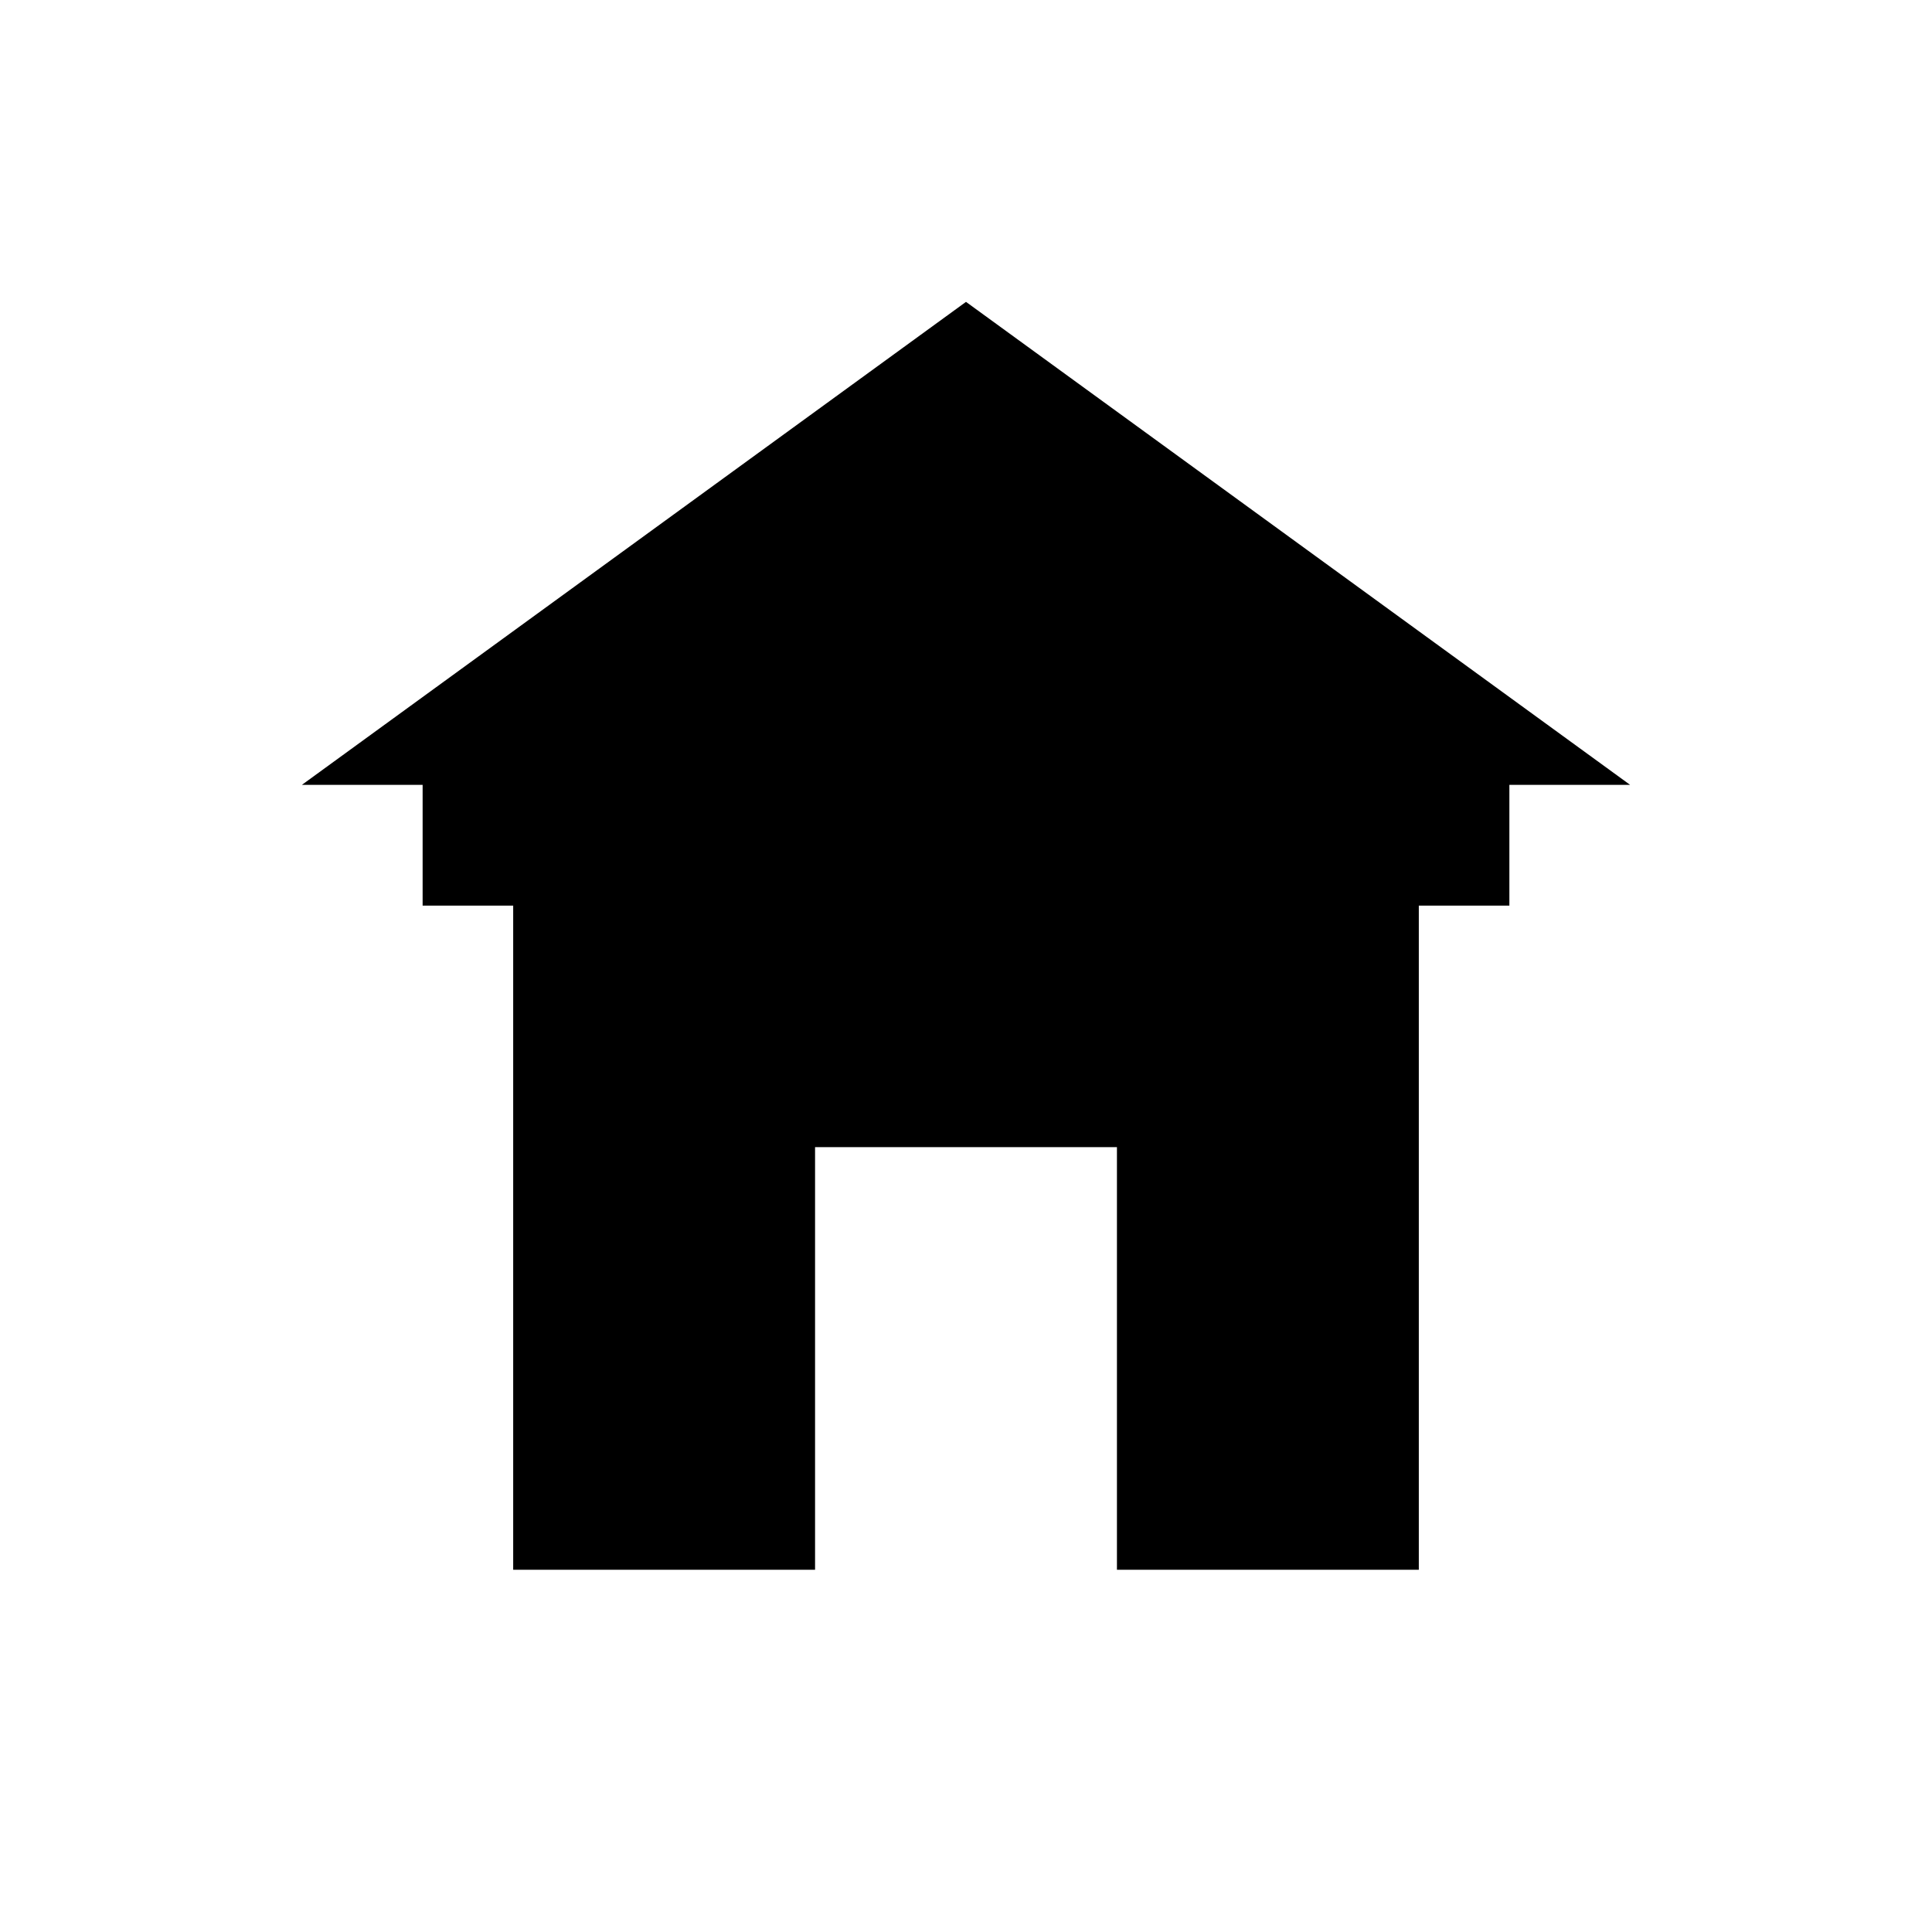
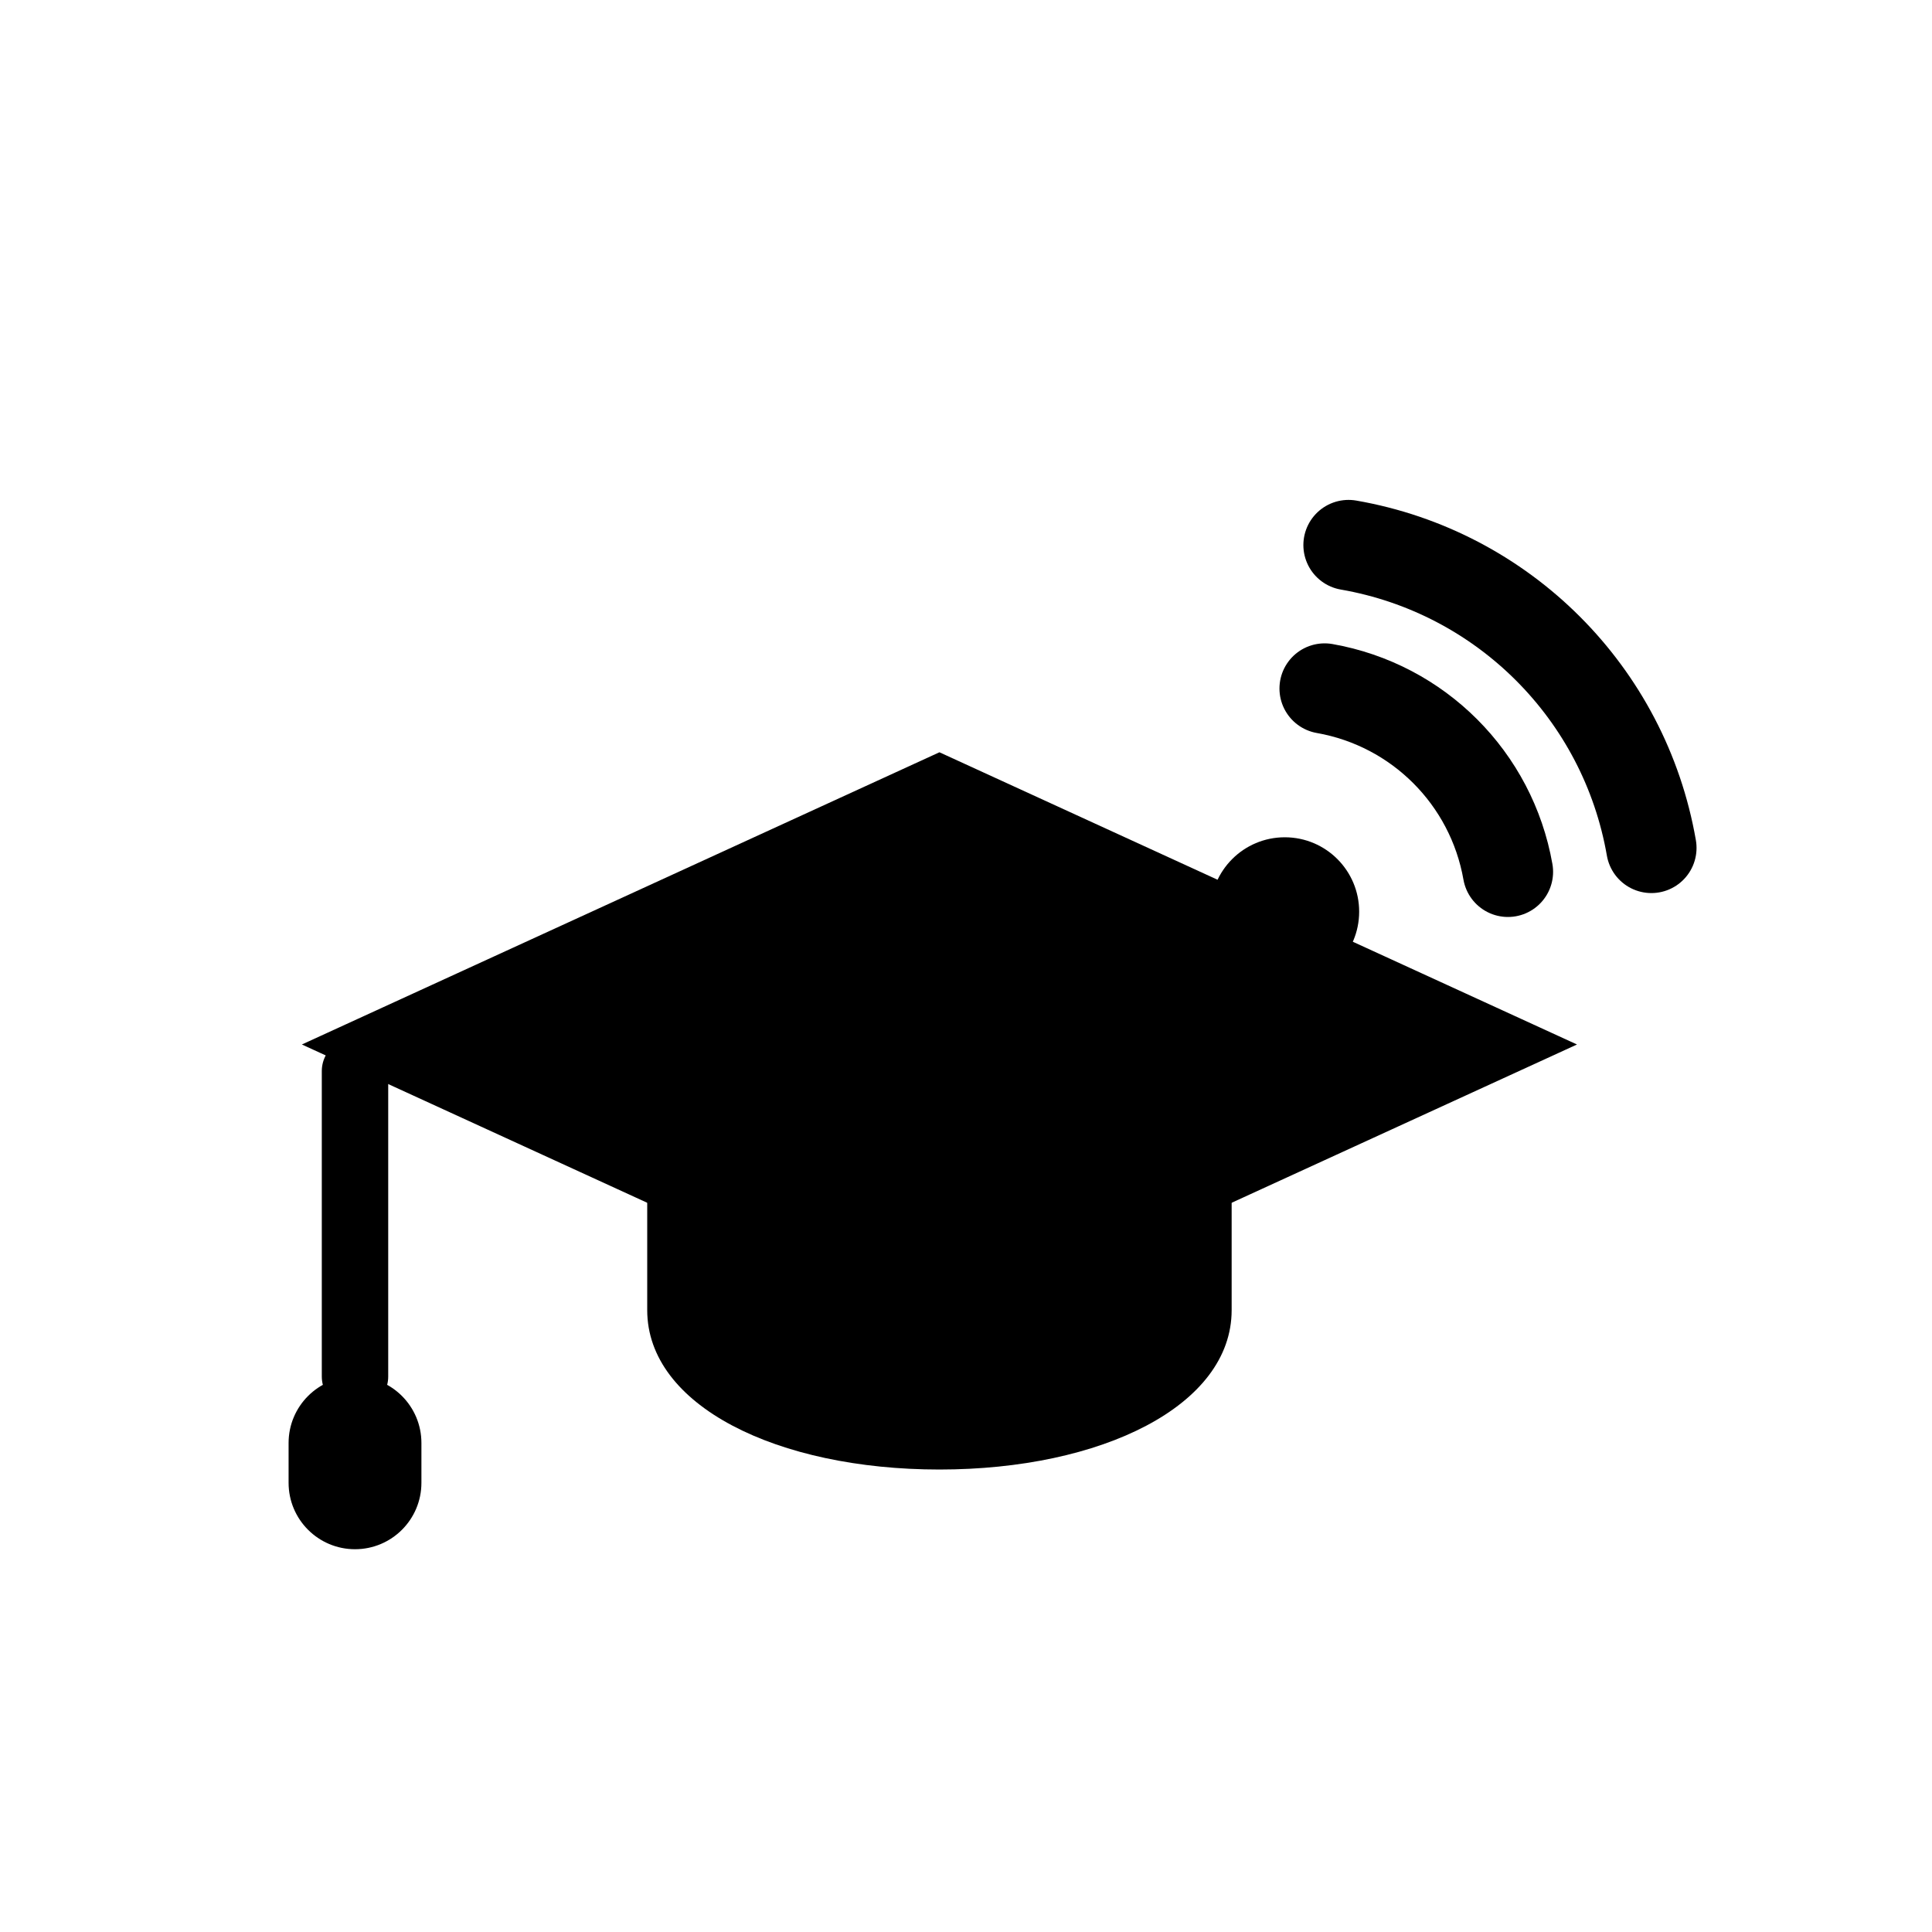
<svg xmlns="http://www.w3.org/2000/svg" viewBox="0 0 64 64">
-   <path d="M32 10 L54 26 L50 26 L50 30 L14 30 L14 26 L10 26 Z M17 30 H47 V52 H37 V38 H27 V52 H17 Z" fill="#000000" />
+   <g transform="translate(2.96 12.6) scale(0.88)">
+     <polygon points="32,14 56,25 32,36 8,25" fill="#000" />
+     <path d="M21 29.5v5.5c0 3.6 4.9 6 11 6s11-2.4 11-6v-5.5l-11 5.5z" fill="#000" />
+     <path d="M10 26v11.5" stroke="#000" stroke-width="2.5" stroke-linecap="round" />
+     <rect x="7.5" y="37.5" width="5" height="6.5" rx="2.5" fill="#000" />
+     <circle cx="45" cy="20" r="2.8" fill="#000" />
+     <path d="M46.5 11.6A8.5 8.5 0 0 1 53.4 18.5" fill="none" stroke="#000" stroke-width="3.4" stroke-linecap="round" />
+     <path d="M47.4 6.2A14 14 0 0 1 58.8 17.6" fill="none" stroke="#000" stroke-width="3.4" stroke-linecap="round" />
+   </g>
</svg>
